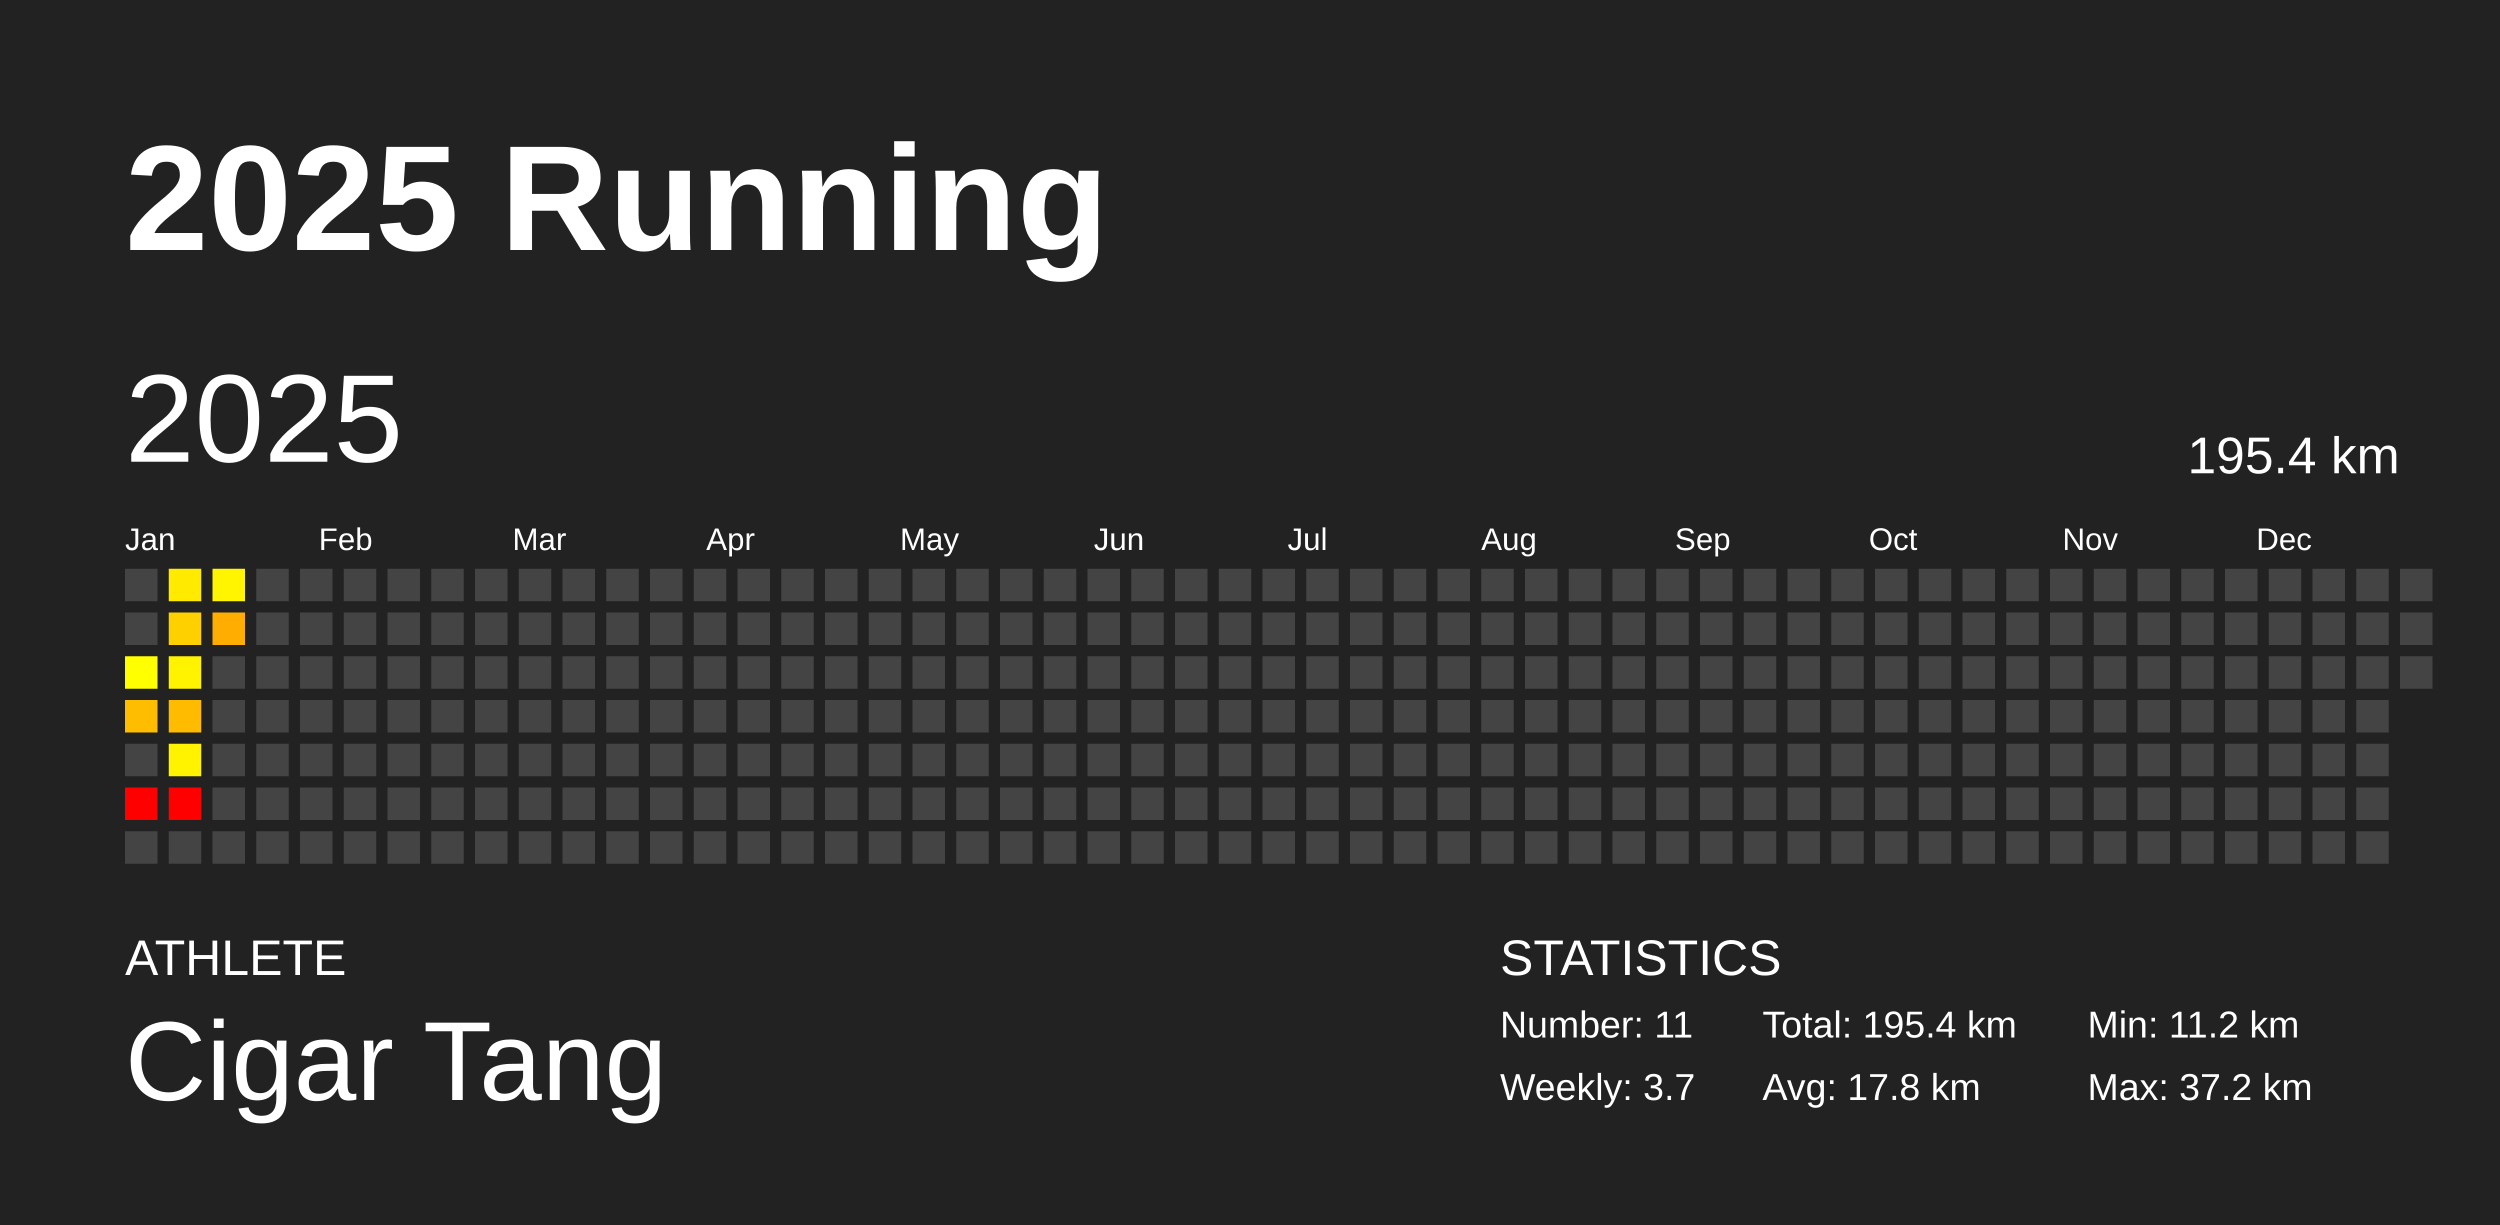
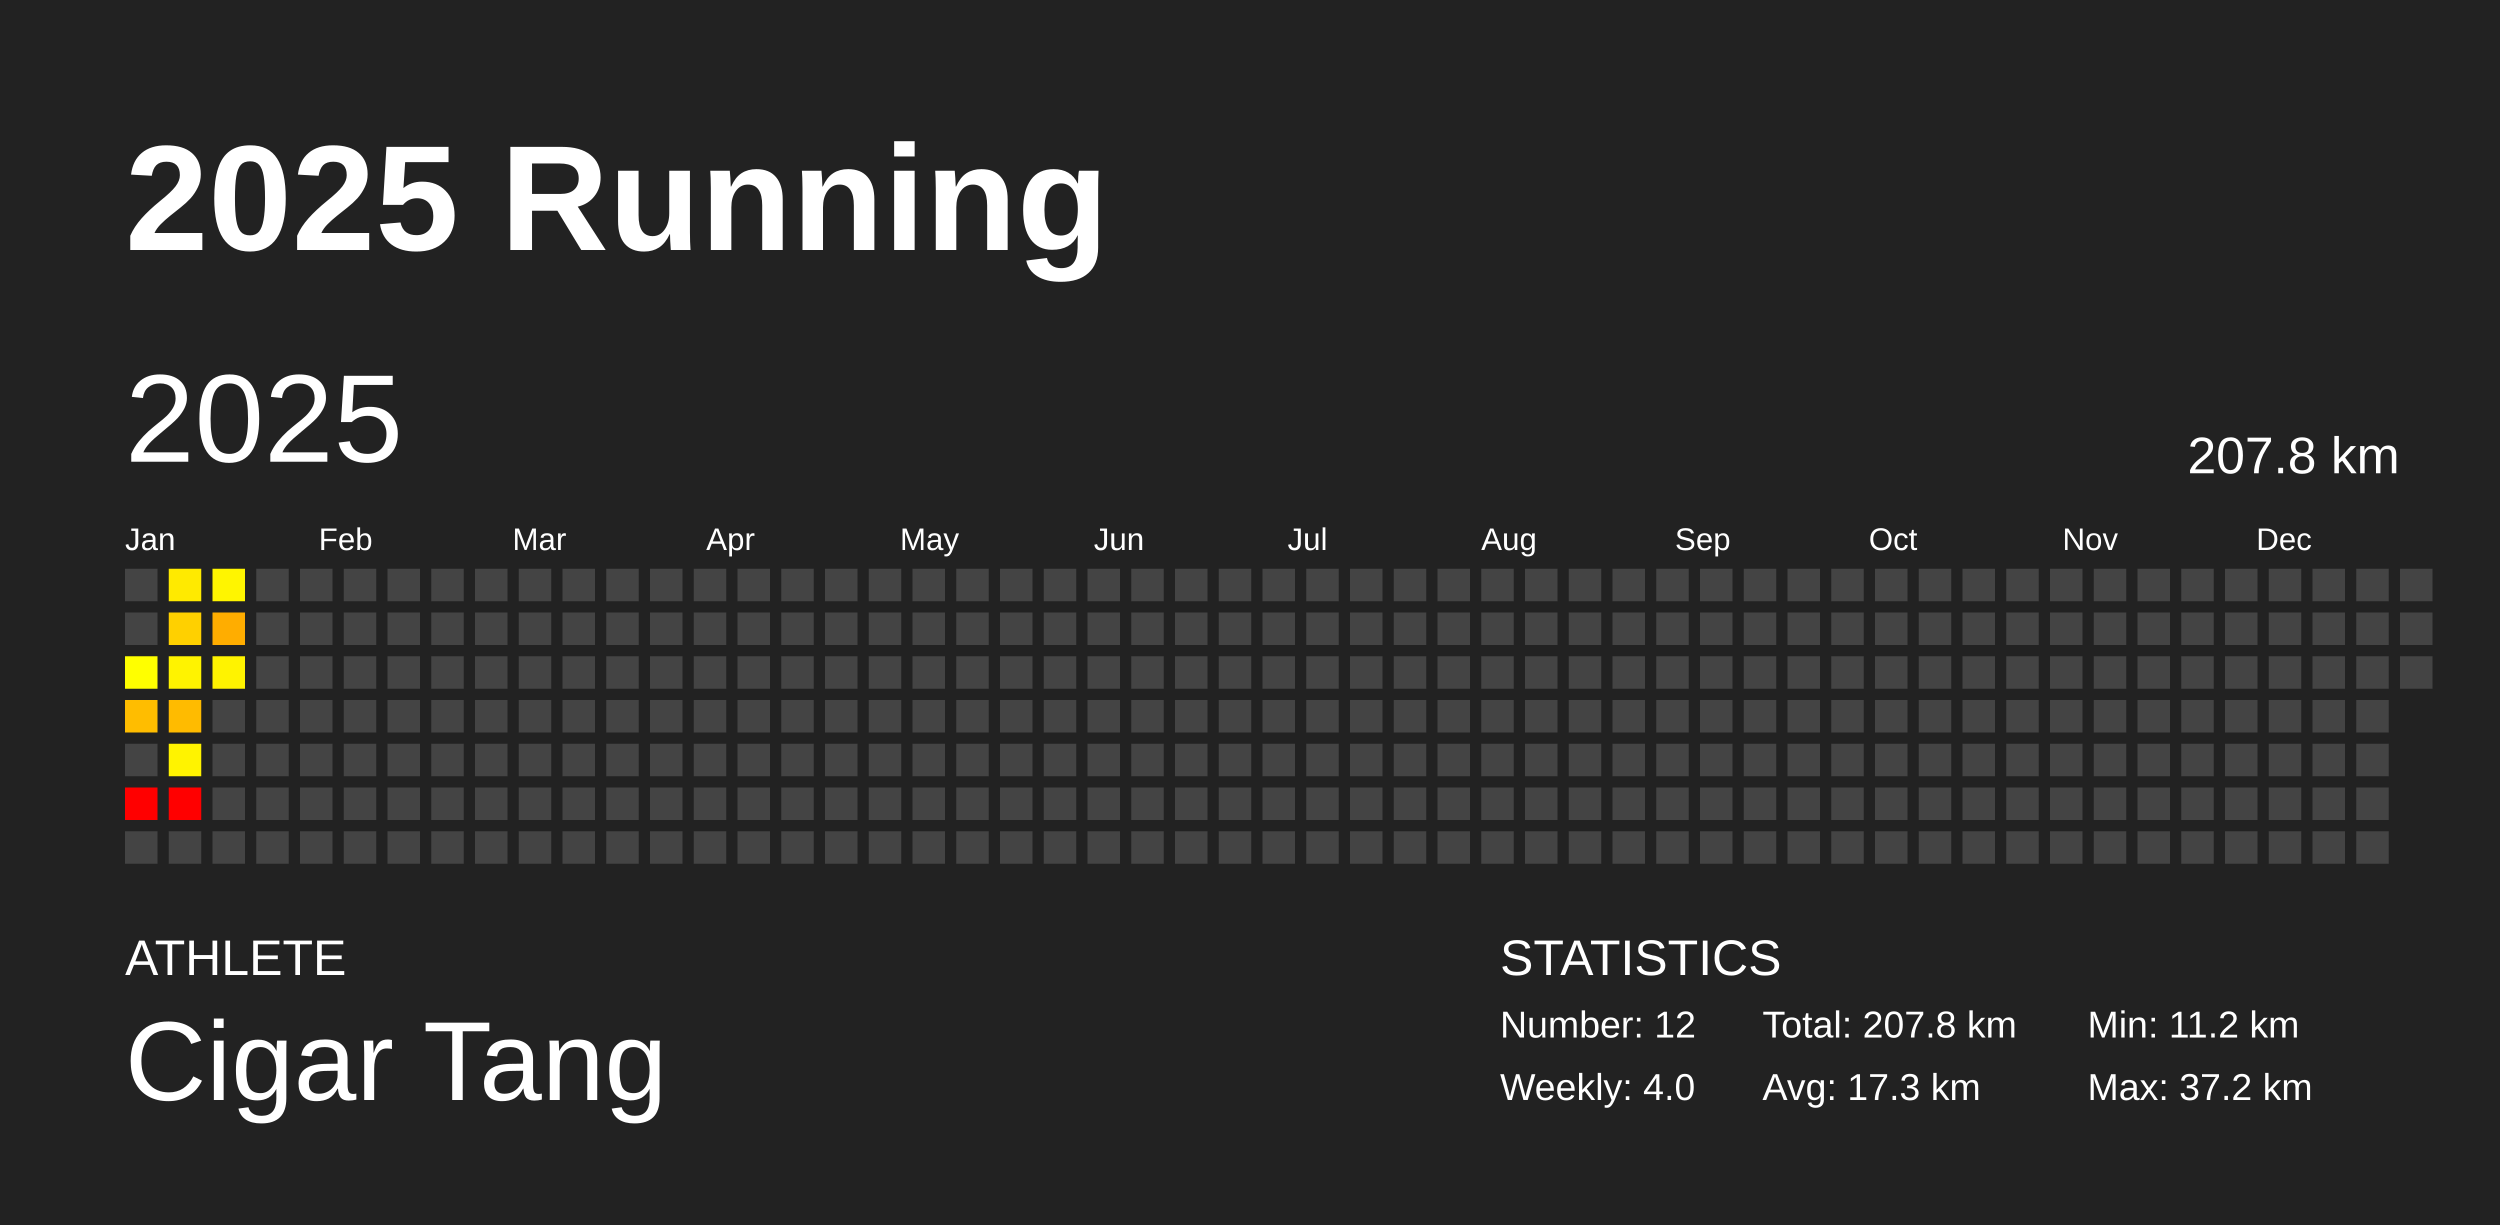
<svg xmlns="http://www.w3.org/2000/svg" baseProfile="full" height="98mm" version="1.1" viewBox="0,0,200,98" width="200mm">
  <defs />
  <rect fill="#222222" height="98" width="200" x="0" y="0" />
  <text fill="#FFFFFF" style="font-size:12px; font-family:Arial; font-weight:bold;" x="10" y="20">2025 Running</text>
  <text fill="#FFFFFF" style="font-size:4px; font-family:Arial" x="10" y="78">ATHLETE</text>
  <text fill="#FFFFFF" style="font-size:9px; font-family:Arial" x="10" y="88">Cigar Tang</text>
  <text fill="#FFFFFF" style="font-size:4px; font-family:Arial" x="120" y="78">STATISTICS</text>
-   <text fill="#FFFFFF" style="font-size:3px; font-family:Arial" x="120" y="83">Number: 11</text>
-   <text fill="#FFFFFF" style="font-size:3px; font-family:Arial" x="120" y="88">Weekly: 3.7</text>
-   <text fill="#FFFFFF" style="font-size:3px; font-family:Arial" x="141" y="83">Total: 195.4 km</text>
-   <text fill="#FFFFFF" style="font-size:3px; font-family:Arial" x="141" y="88">Avg: 17.8 km</text>
+   <text fill="#FFFFFF" style="font-size:3px; font-family:Arial" x="120" y="83">Number: 12</text>
+   <text fill="#FFFFFF" style="font-size:3px; font-family:Arial" x="120" y="88">Weekly: 4.0</text>
+   <text fill="#FFFFFF" style="font-size:3px; font-family:Arial" x="141" y="83">Total: 207.8 km</text>
+   <text fill="#FFFFFF" style="font-size:3px; font-family:Arial" x="141" y="88">Avg: 17.3 km</text>
  <text fill="#FFFFFF" style="font-size:3px; font-family:Arial" x="167" y="83">Min: 11.2 km</text>
  <text fill="#FFFFFF" style="font-size:3px; font-family:Arial" x="167" y="88">Max: 37.2 km</text>
  <text dominant-baseline="hanging" fill="#FFFFFF" style="font-size:10.0px; font-family:Arial;" x="10" y="30">2025</text>
-   <text dominant-baseline="hanging" fill="#FFFFFF" style="font-size:4.125px; font-family:Arial;" x="175" y="35">195.4 km</text>
+   <text dominant-baseline="hanging" fill="#FFFFFF" style="font-size:4.125px; font-family:Arial;" x="175" y="35">207.8 km</text>
  <text fill="#FFFFFF" style="font-size:2.5px; font-family:Arial" x="10.0" y="44">Jan</text>
  <text fill="#FFFFFF" style="font-size:2.5px; font-family:Arial" x="25.5" y="44">Feb</text>
  <text fill="#FFFFFF" style="font-size:2.5px; font-family:Arial" x="41.0" y="44">Mar</text>
  <text fill="#FFFFFF" style="font-size:2.5px; font-family:Arial" x="56.5" y="44">Apr</text>
  <text fill="#FFFFFF" style="font-size:2.5px; font-family:Arial" x="72.0" y="44">May</text>
  <text fill="#FFFFFF" style="font-size:2.5px; font-family:Arial" x="87.5" y="44">Jun</text>
  <text fill="#FFFFFF" style="font-size:2.5px; font-family:Arial" x="103.0" y="44">Jul</text>
  <text fill="#FFFFFF" style="font-size:2.5px; font-family:Arial" x="118.5" y="44">Aug</text>
  <text fill="#FFFFFF" style="font-size:2.5px; font-family:Arial" x="134.0" y="44">Sep</text>
  <text fill="#FFFFFF" style="font-size:2.5px; font-family:Arial" x="149.5" y="44">Oct</text>
  <text fill="#FFFFFF" style="font-size:2.5px; font-family:Arial" x="165.0" y="44">Nov</text>
  <text fill="#FFFFFF" style="font-size:2.5px; font-family:Arial" x="180.5" y="44">Dec</text>
  <rect fill="#444444" height="2.6" width="2.6" x="10.0" y="45.5" />
  <rect fill="#444444" height="2.6" width="2.6" x="10.0" y="49.0" />
  <rect fill="#ffff00" height="2.6" width="2.6" x="10.0" y="52.5" />
  <rect fill="#ffbd00" height="2.6" width="2.6" x="10.0" y="56.0" />
  <rect fill="#444444" height="2.6" width="2.6" x="10.0" y="59.5" />
  <rect fill="red" height="2.6" width="2.6" x="10.0" y="63.0" />
  <rect fill="#444444" height="2.6" width="2.6" x="10.0" y="66.5" />
  <rect fill="#ffea00" height="2.6" width="2.6" x="13.5" y="45.5" />
  <rect fill="#ffd000" height="2.6" width="2.6" x="13.5" y="49.0" />
  <rect fill="#fff300" height="2.6" width="2.6" x="13.5" y="52.5" />
  <rect fill="#ffbb00" height="2.6" width="2.6" x="13.5" y="56.0" />
  <rect fill="#fff300" height="2.6" width="2.6" x="13.5" y="59.5" />
  <rect fill="red" height="2.6" width="2.6" x="13.5" y="63.0" />
  <rect fill="#444444" height="2.6" width="2.6" x="13.5" y="66.5" />
  <rect fill="#fff500" height="2.6" width="2.6" x="17.0" y="45.5" />
  <rect fill="#ffad00" height="2.6" width="2.6" x="17.0" y="49.0" />
-   <rect fill="#444444" height="2.6" width="2.6" x="17.0" y="52.5" />
+   <rect fill="#fff300" height="2.6" width="2.6" x="17.0" y="52.5" />
  <rect fill="#444444" height="2.6" width="2.6" x="17.0" y="56.0" />
  <rect fill="#444444" height="2.6" width="2.6" x="17.0" y="59.5" />
  <rect fill="#444444" height="2.6" width="2.6" x="17.0" y="63.0" />
  <rect fill="#444444" height="2.6" width="2.6" x="17.0" y="66.5" />
  <rect fill="#444444" height="2.6" width="2.6" x="20.5" y="45.5" />
  <rect fill="#444444" height="2.6" width="2.6" x="20.5" y="49.0" />
  <rect fill="#444444" height="2.6" width="2.6" x="20.5" y="52.5" />
  <rect fill="#444444" height="2.6" width="2.6" x="20.5" y="56.0" />
  <rect fill="#444444" height="2.6" width="2.6" x="20.5" y="59.5" />
  <rect fill="#444444" height="2.6" width="2.6" x="20.5" y="63.0" />
  <rect fill="#444444" height="2.6" width="2.6" x="20.5" y="66.5" />
  <rect fill="#444444" height="2.6" width="2.6" x="24.0" y="45.5" />
  <rect fill="#444444" height="2.6" width="2.6" x="24.0" y="49.0" />
  <rect fill="#444444" height="2.6" width="2.6" x="24.0" y="52.5" />
  <rect fill="#444444" height="2.6" width="2.6" x="24.0" y="56.0" />
  <rect fill="#444444" height="2.6" width="2.6" x="24.0" y="59.5" />
  <rect fill="#444444" height="2.6" width="2.6" x="24.0" y="63.0" />
  <rect fill="#444444" height="2.6" width="2.6" x="24.0" y="66.5" />
  <rect fill="#444444" height="2.6" width="2.6" x="27.5" y="45.5" />
  <rect fill="#444444" height="2.6" width="2.6" x="27.5" y="49.0" />
  <rect fill="#444444" height="2.6" width="2.6" x="27.5" y="52.5" />
  <rect fill="#444444" height="2.6" width="2.6" x="27.5" y="56.0" />
  <rect fill="#444444" height="2.6" width="2.6" x="27.5" y="59.5" />
  <rect fill="#444444" height="2.6" width="2.6" x="27.5" y="63.0" />
  <rect fill="#444444" height="2.6" width="2.6" x="27.5" y="66.5" />
  <rect fill="#444444" height="2.6" width="2.6" x="31.0" y="45.5" />
  <rect fill="#444444" height="2.6" width="2.6" x="31.0" y="49.0" />
  <rect fill="#444444" height="2.6" width="2.6" x="31.0" y="52.5" />
  <rect fill="#444444" height="2.6" width="2.6" x="31.0" y="56.0" />
  <rect fill="#444444" height="2.6" width="2.6" x="31.0" y="59.5" />
  <rect fill="#444444" height="2.6" width="2.6" x="31.0" y="63.0" />
  <rect fill="#444444" height="2.6" width="2.6" x="31.0" y="66.5" />
  <rect fill="#444444" height="2.6" width="2.6" x="34.5" y="45.5" />
  <rect fill="#444444" height="2.6" width="2.6" x="34.5" y="49.0" />
  <rect fill="#444444" height="2.6" width="2.6" x="34.5" y="52.5" />
  <rect fill="#444444" height="2.6" width="2.6" x="34.5" y="56.0" />
  <rect fill="#444444" height="2.6" width="2.6" x="34.5" y="59.5" />
  <rect fill="#444444" height="2.6" width="2.6" x="34.5" y="63.0" />
  <rect fill="#444444" height="2.6" width="2.6" x="34.5" y="66.5" />
  <rect fill="#444444" height="2.6" width="2.6" x="38.0" y="45.5" />
  <rect fill="#444444" height="2.6" width="2.6" x="38.0" y="49.0" />
  <rect fill="#444444" height="2.6" width="2.6" x="38.0" y="52.5" />
  <rect fill="#444444" height="2.6" width="2.6" x="38.0" y="56.0" />
  <rect fill="#444444" height="2.6" width="2.6" x="38.0" y="59.5" />
  <rect fill="#444444" height="2.6" width="2.6" x="38.0" y="63.0" />
  <rect fill="#444444" height="2.6" width="2.6" x="38.0" y="66.5" />
  <rect fill="#444444" height="2.6" width="2.6" x="41.5" y="45.5" />
  <rect fill="#444444" height="2.6" width="2.6" x="41.5" y="49.0" />
  <rect fill="#444444" height="2.6" width="2.6" x="41.5" y="52.5" />
  <rect fill="#444444" height="2.6" width="2.6" x="41.5" y="56.0" />
  <rect fill="#444444" height="2.6" width="2.6" x="41.5" y="59.5" />
  <rect fill="#444444" height="2.6" width="2.6" x="41.5" y="63.0" />
  <rect fill="#444444" height="2.6" width="2.6" x="41.5" y="66.5" />
  <rect fill="#444444" height="2.6" width="2.6" x="45.0" y="45.5" />
  <rect fill="#444444" height="2.6" width="2.6" x="45.0" y="49.0" />
  <rect fill="#444444" height="2.6" width="2.6" x="45.0" y="52.5" />
  <rect fill="#444444" height="2.6" width="2.6" x="45.0" y="56.0" />
  <rect fill="#444444" height="2.6" width="2.6" x="45.0" y="59.5" />
  <rect fill="#444444" height="2.6" width="2.6" x="45.0" y="63.0" />
  <rect fill="#444444" height="2.6" width="2.6" x="45.0" y="66.5" />
  <rect fill="#444444" height="2.6" width="2.6" x="48.5" y="45.5" />
  <rect fill="#444444" height="2.6" width="2.6" x="48.5" y="49.0" />
  <rect fill="#444444" height="2.6" width="2.6" x="48.5" y="52.5" />
  <rect fill="#444444" height="2.6" width="2.6" x="48.5" y="56.0" />
  <rect fill="#444444" height="2.6" width="2.6" x="48.5" y="59.5" />
  <rect fill="#444444" height="2.6" width="2.6" x="48.5" y="63.0" />
  <rect fill="#444444" height="2.6" width="2.6" x="48.5" y="66.5" />
  <rect fill="#444444" height="2.6" width="2.6" x="52.0" y="45.5" />
  <rect fill="#444444" height="2.6" width="2.6" x="52.0" y="49.0" />
  <rect fill="#444444" height="2.6" width="2.6" x="52.0" y="52.5" />
  <rect fill="#444444" height="2.6" width="2.6" x="52.0" y="56.0" />
  <rect fill="#444444" height="2.6" width="2.6" x="52.0" y="59.5" />
  <rect fill="#444444" height="2.6" width="2.6" x="52.0" y="63.0" />
  <rect fill="#444444" height="2.6" width="2.6" x="52.0" y="66.5" />
  <rect fill="#444444" height="2.6" width="2.6" x="55.5" y="45.5" />
  <rect fill="#444444" height="2.6" width="2.6" x="55.5" y="49.0" />
  <rect fill="#444444" height="2.6" width="2.6" x="55.5" y="52.5" />
  <rect fill="#444444" height="2.6" width="2.6" x="55.5" y="56.0" />
  <rect fill="#444444" height="2.6" width="2.6" x="55.5" y="59.5" />
  <rect fill="#444444" height="2.6" width="2.6" x="55.5" y="63.0" />
  <rect fill="#444444" height="2.6" width="2.6" x="55.5" y="66.5" />
  <rect fill="#444444" height="2.6" width="2.6" x="59.0" y="45.5" />
  <rect fill="#444444" height="2.6" width="2.6" x="59.0" y="49.0" />
  <rect fill="#444444" height="2.6" width="2.6" x="59.0" y="52.5" />
  <rect fill="#444444" height="2.6" width="2.6" x="59.0" y="56.0" />
  <rect fill="#444444" height="2.6" width="2.6" x="59.0" y="59.5" />
  <rect fill="#444444" height="2.6" width="2.6" x="59.0" y="63.0" />
  <rect fill="#444444" height="2.6" width="2.6" x="59.0" y="66.5" />
  <rect fill="#444444" height="2.6" width="2.6" x="62.5" y="45.5" />
  <rect fill="#444444" height="2.6" width="2.6" x="62.5" y="49.0" />
  <rect fill="#444444" height="2.6" width="2.6" x="62.5" y="52.5" />
  <rect fill="#444444" height="2.6" width="2.6" x="62.5" y="56.0" />
  <rect fill="#444444" height="2.6" width="2.6" x="62.5" y="59.5" />
  <rect fill="#444444" height="2.6" width="2.6" x="62.5" y="63.0" />
  <rect fill="#444444" height="2.6" width="2.6" x="62.5" y="66.5" />
  <rect fill="#444444" height="2.6" width="2.6" x="66.0" y="45.5" />
  <rect fill="#444444" height="2.6" width="2.6" x="66.0" y="49.0" />
  <rect fill="#444444" height="2.6" width="2.6" x="66.0" y="52.5" />
  <rect fill="#444444" height="2.6" width="2.6" x="66.0" y="56.0" />
  <rect fill="#444444" height="2.6" width="2.6" x="66.0" y="59.5" />
  <rect fill="#444444" height="2.6" width="2.6" x="66.0" y="63.0" />
  <rect fill="#444444" height="2.6" width="2.6" x="66.0" y="66.5" />
  <rect fill="#444444" height="2.6" width="2.6" x="69.5" y="45.5" />
  <rect fill="#444444" height="2.6" width="2.6" x="69.5" y="49.0" />
  <rect fill="#444444" height="2.6" width="2.6" x="69.5" y="52.5" />
  <rect fill="#444444" height="2.6" width="2.6" x="69.5" y="56.0" />
  <rect fill="#444444" height="2.6" width="2.6" x="69.5" y="59.5" />
  <rect fill="#444444" height="2.6" width="2.6" x="69.5" y="63.0" />
  <rect fill="#444444" height="2.6" width="2.6" x="69.5" y="66.5" />
  <rect fill="#444444" height="2.6" width="2.6" x="73.0" y="45.5" />
  <rect fill="#444444" height="2.6" width="2.6" x="73.0" y="49.0" />
  <rect fill="#444444" height="2.6" width="2.6" x="73.0" y="52.5" />
  <rect fill="#444444" height="2.6" width="2.6" x="73.0" y="56.0" />
  <rect fill="#444444" height="2.6" width="2.6" x="73.0" y="59.5" />
  <rect fill="#444444" height="2.6" width="2.6" x="73.0" y="63.0" />
  <rect fill="#444444" height="2.6" width="2.6" x="73.0" y="66.5" />
  <rect fill="#444444" height="2.6" width="2.6" x="76.5" y="45.5" />
  <rect fill="#444444" height="2.6" width="2.6" x="76.5" y="49.0" />
  <rect fill="#444444" height="2.6" width="2.6" x="76.5" y="52.5" />
  <rect fill="#444444" height="2.6" width="2.6" x="76.5" y="56.0" />
  <rect fill="#444444" height="2.6" width="2.6" x="76.5" y="59.5" />
  <rect fill="#444444" height="2.6" width="2.6" x="76.5" y="63.0" />
  <rect fill="#444444" height="2.6" width="2.6" x="76.5" y="66.5" />
  <rect fill="#444444" height="2.6" width="2.6" x="80.0" y="45.5" />
  <rect fill="#444444" height="2.6" width="2.6" x="80.0" y="49.0" />
  <rect fill="#444444" height="2.6" width="2.6" x="80.0" y="52.5" />
  <rect fill="#444444" height="2.6" width="2.6" x="80.0" y="56.0" />
  <rect fill="#444444" height="2.6" width="2.6" x="80.0" y="59.5" />
  <rect fill="#444444" height="2.6" width="2.6" x="80.0" y="63.0" />
  <rect fill="#444444" height="2.6" width="2.6" x="80.0" y="66.5" />
  <rect fill="#444444" height="2.6" width="2.6" x="83.5" y="45.5" />
  <rect fill="#444444" height="2.6" width="2.6" x="83.5" y="49.0" />
  <rect fill="#444444" height="2.6" width="2.6" x="83.5" y="52.5" />
  <rect fill="#444444" height="2.6" width="2.6" x="83.5" y="56.0" />
  <rect fill="#444444" height="2.6" width="2.6" x="83.5" y="59.5" />
  <rect fill="#444444" height="2.6" width="2.6" x="83.5" y="63.0" />
  <rect fill="#444444" height="2.6" width="2.6" x="83.5" y="66.5" />
  <rect fill="#444444" height="2.6" width="2.6" x="87.0" y="45.5" />
  <rect fill="#444444" height="2.6" width="2.6" x="87.0" y="49.0" />
  <rect fill="#444444" height="2.6" width="2.6" x="87.0" y="52.5" />
  <rect fill="#444444" height="2.6" width="2.6" x="87.0" y="56.0" />
  <rect fill="#444444" height="2.6" width="2.6" x="87.0" y="59.5" />
  <rect fill="#444444" height="2.6" width="2.6" x="87.0" y="63.0" />
  <rect fill="#444444" height="2.6" width="2.6" x="87.0" y="66.5" />
  <rect fill="#444444" height="2.6" width="2.6" x="90.5" y="45.5" />
  <rect fill="#444444" height="2.6" width="2.6" x="90.5" y="49.0" />
  <rect fill="#444444" height="2.6" width="2.6" x="90.5" y="52.5" />
  <rect fill="#444444" height="2.6" width="2.6" x="90.5" y="56.0" />
  <rect fill="#444444" height="2.6" width="2.6" x="90.5" y="59.5" />
  <rect fill="#444444" height="2.6" width="2.6" x="90.5" y="63.0" />
  <rect fill="#444444" height="2.6" width="2.6" x="90.5" y="66.5" />
  <rect fill="#444444" height="2.6" width="2.6" x="94.0" y="45.5" />
  <rect fill="#444444" height="2.6" width="2.6" x="94.0" y="49.0" />
  <rect fill="#444444" height="2.6" width="2.6" x="94.0" y="52.5" />
  <rect fill="#444444" height="2.6" width="2.6" x="94.0" y="56.0" />
  <rect fill="#444444" height="2.6" width="2.6" x="94.0" y="59.5" />
  <rect fill="#444444" height="2.6" width="2.6" x="94.0" y="63.0" />
  <rect fill="#444444" height="2.6" width="2.6" x="94.0" y="66.5" />
  <rect fill="#444444" height="2.6" width="2.6" x="97.5" y="45.5" />
  <rect fill="#444444" height="2.6" width="2.6" x="97.5" y="49.0" />
  <rect fill="#444444" height="2.6" width="2.6" x="97.5" y="52.5" />
  <rect fill="#444444" height="2.6" width="2.6" x="97.5" y="56.0" />
  <rect fill="#444444" height="2.6" width="2.6" x="97.5" y="59.5" />
  <rect fill="#444444" height="2.6" width="2.6" x="97.5" y="63.0" />
  <rect fill="#444444" height="2.6" width="2.6" x="97.5" y="66.5" />
  <rect fill="#444444" height="2.6" width="2.6" x="101.0" y="45.5" />
  <rect fill="#444444" height="2.6" width="2.6" x="101.0" y="49.0" />
  <rect fill="#444444" height="2.6" width="2.6" x="101.0" y="52.5" />
  <rect fill="#444444" height="2.6" width="2.6" x="101.0" y="56.0" />
  <rect fill="#444444" height="2.6" width="2.6" x="101.0" y="59.5" />
  <rect fill="#444444" height="2.6" width="2.6" x="101.0" y="63.0" />
  <rect fill="#444444" height="2.6" width="2.6" x="101.0" y="66.5" />
  <rect fill="#444444" height="2.6" width="2.6" x="104.5" y="45.5" />
  <rect fill="#444444" height="2.6" width="2.6" x="104.5" y="49.0" />
  <rect fill="#444444" height="2.6" width="2.6" x="104.5" y="52.5" />
  <rect fill="#444444" height="2.6" width="2.6" x="104.5" y="56.0" />
  <rect fill="#444444" height="2.6" width="2.6" x="104.5" y="59.5" />
  <rect fill="#444444" height="2.6" width="2.6" x="104.5" y="63.0" />
  <rect fill="#444444" height="2.6" width="2.6" x="104.5" y="66.5" />
  <rect fill="#444444" height="2.6" width="2.6" x="108.0" y="45.5" />
  <rect fill="#444444" height="2.6" width="2.6" x="108.0" y="49.0" />
  <rect fill="#444444" height="2.6" width="2.6" x="108.0" y="52.5" />
  <rect fill="#444444" height="2.6" width="2.6" x="108.0" y="56.0" />
  <rect fill="#444444" height="2.6" width="2.6" x="108.0" y="59.5" />
  <rect fill="#444444" height="2.6" width="2.6" x="108.0" y="63.0" />
  <rect fill="#444444" height="2.6" width="2.6" x="108.0" y="66.5" />
  <rect fill="#444444" height="2.6" width="2.6" x="111.5" y="45.5" />
  <rect fill="#444444" height="2.6" width="2.6" x="111.5" y="49.0" />
  <rect fill="#444444" height="2.6" width="2.6" x="111.5" y="52.5" />
  <rect fill="#444444" height="2.6" width="2.6" x="111.5" y="56.0" />
  <rect fill="#444444" height="2.6" width="2.6" x="111.5" y="59.5" />
  <rect fill="#444444" height="2.6" width="2.6" x="111.5" y="63.0" />
  <rect fill="#444444" height="2.6" width="2.6" x="111.5" y="66.5" />
  <rect fill="#444444" height="2.6" width="2.6" x="115.0" y="45.5" />
  <rect fill="#444444" height="2.6" width="2.6" x="115.0" y="49.0" />
  <rect fill="#444444" height="2.6" width="2.6" x="115.0" y="52.5" />
  <rect fill="#444444" height="2.6" width="2.6" x="115.0" y="56.0" />
  <rect fill="#444444" height="2.6" width="2.6" x="115.0" y="59.5" />
  <rect fill="#444444" height="2.6" width="2.6" x="115.0" y="63.0" />
  <rect fill="#444444" height="2.6" width="2.6" x="115.0" y="66.5" />
  <rect fill="#444444" height="2.6" width="2.6" x="118.5" y="45.5" />
  <rect fill="#444444" height="2.6" width="2.6" x="118.5" y="49.0" />
  <rect fill="#444444" height="2.6" width="2.6" x="118.5" y="52.5" />
  <rect fill="#444444" height="2.6" width="2.6" x="118.5" y="56.0" />
  <rect fill="#444444" height="2.6" width="2.6" x="118.5" y="59.5" />
  <rect fill="#444444" height="2.6" width="2.6" x="118.5" y="63.0" />
  <rect fill="#444444" height="2.6" width="2.6" x="118.5" y="66.5" />
  <rect fill="#444444" height="2.6" width="2.6" x="122.0" y="45.5" />
  <rect fill="#444444" height="2.6" width="2.6" x="122.0" y="49.0" />
  <rect fill="#444444" height="2.6" width="2.6" x="122.0" y="52.5" />
  <rect fill="#444444" height="2.6" width="2.6" x="122.0" y="56.0" />
  <rect fill="#444444" height="2.6" width="2.6" x="122.0" y="59.5" />
  <rect fill="#444444" height="2.6" width="2.6" x="122.0" y="63.0" />
  <rect fill="#444444" height="2.6" width="2.6" x="122.0" y="66.5" />
  <rect fill="#444444" height="2.6" width="2.6" x="125.5" y="45.5" />
  <rect fill="#444444" height="2.6" width="2.6" x="125.5" y="49.0" />
  <rect fill="#444444" height="2.6" width="2.6" x="125.5" y="52.5" />
  <rect fill="#444444" height="2.6" width="2.6" x="125.5" y="56.0" />
  <rect fill="#444444" height="2.6" width="2.6" x="125.5" y="59.5" />
  <rect fill="#444444" height="2.6" width="2.6" x="125.5" y="63.0" />
  <rect fill="#444444" height="2.6" width="2.6" x="125.5" y="66.5" />
  <rect fill="#444444" height="2.6" width="2.6" x="129.0" y="45.5" />
  <rect fill="#444444" height="2.6" width="2.6" x="129.0" y="49.0" />
  <rect fill="#444444" height="2.6" width="2.6" x="129.0" y="52.5" />
  <rect fill="#444444" height="2.6" width="2.6" x="129.0" y="56.0" />
  <rect fill="#444444" height="2.6" width="2.6" x="129.0" y="59.5" />
  <rect fill="#444444" height="2.6" width="2.6" x="129.0" y="63.0" />
  <rect fill="#444444" height="2.6" width="2.6" x="129.0" y="66.5" />
  <rect fill="#444444" height="2.6" width="2.6" x="132.5" y="45.5" />
  <rect fill="#444444" height="2.6" width="2.6" x="132.5" y="49.0" />
  <rect fill="#444444" height="2.6" width="2.6" x="132.5" y="52.5" />
  <rect fill="#444444" height="2.6" width="2.6" x="132.5" y="56.0" />
  <rect fill="#444444" height="2.6" width="2.6" x="132.5" y="59.5" />
  <rect fill="#444444" height="2.6" width="2.6" x="132.5" y="63.0" />
  <rect fill="#444444" height="2.6" width="2.6" x="132.5" y="66.5" />
  <rect fill="#444444" height="2.6" width="2.6" x="136.0" y="45.5" />
  <rect fill="#444444" height="2.6" width="2.6" x="136.0" y="49.0" />
  <rect fill="#444444" height="2.6" width="2.6" x="136.0" y="52.5" />
  <rect fill="#444444" height="2.6" width="2.6" x="136.0" y="56.0" />
  <rect fill="#444444" height="2.6" width="2.6" x="136.0" y="59.5" />
  <rect fill="#444444" height="2.6" width="2.6" x="136.0" y="63.0" />
  <rect fill="#444444" height="2.6" width="2.6" x="136.0" y="66.5" />
  <rect fill="#444444" height="2.6" width="2.6" x="139.5" y="45.5" />
  <rect fill="#444444" height="2.6" width="2.6" x="139.5" y="49.0" />
  <rect fill="#444444" height="2.6" width="2.6" x="139.5" y="52.5" />
  <rect fill="#444444" height="2.6" width="2.6" x="139.5" y="56.0" />
  <rect fill="#444444" height="2.6" width="2.6" x="139.5" y="59.5" />
  <rect fill="#444444" height="2.6" width="2.6" x="139.5" y="63.0" />
  <rect fill="#444444" height="2.6" width="2.6" x="139.5" y="66.5" />
  <rect fill="#444444" height="2.6" width="2.6" x="143.0" y="45.5" />
  <rect fill="#444444" height="2.6" width="2.6" x="143.0" y="49.0" />
  <rect fill="#444444" height="2.6" width="2.6" x="143.0" y="52.5" />
  <rect fill="#444444" height="2.6" width="2.6" x="143.0" y="56.0" />
  <rect fill="#444444" height="2.6" width="2.6" x="143.0" y="59.5" />
  <rect fill="#444444" height="2.6" width="2.6" x="143.0" y="63.0" />
  <rect fill="#444444" height="2.6" width="2.6" x="143.0" y="66.5" />
  <rect fill="#444444" height="2.6" width="2.6" x="146.5" y="45.5" />
  <rect fill="#444444" height="2.6" width="2.6" x="146.5" y="49.0" />
  <rect fill="#444444" height="2.6" width="2.6" x="146.5" y="52.5" />
  <rect fill="#444444" height="2.6" width="2.6" x="146.5" y="56.0" />
  <rect fill="#444444" height="2.6" width="2.6" x="146.5" y="59.5" />
  <rect fill="#444444" height="2.6" width="2.6" x="146.5" y="63.0" />
  <rect fill="#444444" height="2.6" width="2.6" x="146.5" y="66.5" />
  <rect fill="#444444" height="2.6" width="2.6" x="150.0" y="45.5" />
  <rect fill="#444444" height="2.6" width="2.6" x="150.0" y="49.0" />
  <rect fill="#444444" height="2.6" width="2.6" x="150.0" y="52.5" />
  <rect fill="#444444" height="2.6" width="2.6" x="150.0" y="56.0" />
  <rect fill="#444444" height="2.6" width="2.6" x="150.0" y="59.5" />
  <rect fill="#444444" height="2.6" width="2.6" x="150.0" y="63.0" />
  <rect fill="#444444" height="2.6" width="2.6" x="150.0" y="66.5" />
  <rect fill="#444444" height="2.6" width="2.6" x="153.5" y="45.5" />
  <rect fill="#444444" height="2.6" width="2.6" x="153.5" y="49.0" />
  <rect fill="#444444" height="2.6" width="2.6" x="153.5" y="52.5" />
  <rect fill="#444444" height="2.6" width="2.6" x="153.5" y="56.0" />
  <rect fill="#444444" height="2.6" width="2.6" x="153.5" y="59.5" />
  <rect fill="#444444" height="2.6" width="2.6" x="153.5" y="63.0" />
  <rect fill="#444444" height="2.6" width="2.6" x="153.5" y="66.5" />
  <rect fill="#444444" height="2.6" width="2.6" x="157.0" y="45.5" />
  <rect fill="#444444" height="2.6" width="2.6" x="157.0" y="49.0" />
  <rect fill="#444444" height="2.6" width="2.6" x="157.0" y="52.5" />
  <rect fill="#444444" height="2.6" width="2.6" x="157.0" y="56.0" />
  <rect fill="#444444" height="2.6" width="2.6" x="157.0" y="59.5" />
  <rect fill="#444444" height="2.6" width="2.6" x="157.0" y="63.0" />
  <rect fill="#444444" height="2.6" width="2.6" x="157.0" y="66.5" />
  <rect fill="#444444" height="2.6" width="2.6" x="160.5" y="45.5" />
  <rect fill="#444444" height="2.6" width="2.6" x="160.5" y="49.0" />
  <rect fill="#444444" height="2.6" width="2.6" x="160.5" y="52.5" />
  <rect fill="#444444" height="2.6" width="2.6" x="160.5" y="56.0" />
  <rect fill="#444444" height="2.6" width="2.6" x="160.5" y="59.5" />
  <rect fill="#444444" height="2.6" width="2.6" x="160.5" y="63.0" />
  <rect fill="#444444" height="2.6" width="2.6" x="160.5" y="66.5" />
  <rect fill="#444444" height="2.6" width="2.6" x="164.0" y="45.5" />
  <rect fill="#444444" height="2.6" width="2.6" x="164.0" y="49.0" />
  <rect fill="#444444" height="2.6" width="2.6" x="164.0" y="52.5" />
  <rect fill="#444444" height="2.6" width="2.6" x="164.0" y="56.0" />
  <rect fill="#444444" height="2.6" width="2.6" x="164.0" y="59.5" />
  <rect fill="#444444" height="2.6" width="2.6" x="164.0" y="63.0" />
  <rect fill="#444444" height="2.6" width="2.6" x="164.0" y="66.5" />
  <rect fill="#444444" height="2.6" width="2.6" x="167.5" y="45.5" />
  <rect fill="#444444" height="2.6" width="2.6" x="167.5" y="49.0" />
  <rect fill="#444444" height="2.6" width="2.6" x="167.5" y="52.5" />
  <rect fill="#444444" height="2.6" width="2.6" x="167.5" y="56.0" />
  <rect fill="#444444" height="2.6" width="2.6" x="167.5" y="59.5" />
  <rect fill="#444444" height="2.6" width="2.6" x="167.5" y="63.0" />
  <rect fill="#444444" height="2.6" width="2.6" x="167.5" y="66.5" />
  <rect fill="#444444" height="2.6" width="2.6" x="171.0" y="45.5" />
  <rect fill="#444444" height="2.6" width="2.6" x="171.0" y="49.0" />
  <rect fill="#444444" height="2.6" width="2.6" x="171.0" y="52.5" />
  <rect fill="#444444" height="2.6" width="2.6" x="171.0" y="56.0" />
  <rect fill="#444444" height="2.6" width="2.6" x="171.0" y="59.5" />
  <rect fill="#444444" height="2.6" width="2.6" x="171.0" y="63.0" />
  <rect fill="#444444" height="2.6" width="2.6" x="171.0" y="66.5" />
  <rect fill="#444444" height="2.6" width="2.6" x="174.5" y="45.5" />
  <rect fill="#444444" height="2.6" width="2.6" x="174.5" y="49.0" />
  <rect fill="#444444" height="2.6" width="2.6" x="174.5" y="52.5" />
  <rect fill="#444444" height="2.6" width="2.6" x="174.5" y="56.0" />
  <rect fill="#444444" height="2.6" width="2.6" x="174.5" y="59.5" />
  <rect fill="#444444" height="2.6" width="2.6" x="174.5" y="63.0" />
  <rect fill="#444444" height="2.6" width="2.6" x="174.5" y="66.5" />
  <rect fill="#444444" height="2.6" width="2.6" x="178.0" y="45.5" />
  <rect fill="#444444" height="2.6" width="2.6" x="178.0" y="49.0" />
  <rect fill="#444444" height="2.6" width="2.6" x="178.0" y="52.5" />
  <rect fill="#444444" height="2.6" width="2.6" x="178.0" y="56.0" />
  <rect fill="#444444" height="2.6" width="2.6" x="178.0" y="59.5" />
  <rect fill="#444444" height="2.6" width="2.6" x="178.0" y="63.0" />
  <rect fill="#444444" height="2.6" width="2.6" x="178.0" y="66.5" />
  <rect fill="#444444" height="2.6" width="2.6" x="181.5" y="45.5" />
  <rect fill="#444444" height="2.6" width="2.6" x="181.5" y="49.0" />
  <rect fill="#444444" height="2.6" width="2.6" x="181.5" y="52.5" />
  <rect fill="#444444" height="2.6" width="2.6" x="181.5" y="56.0" />
  <rect fill="#444444" height="2.6" width="2.6" x="181.5" y="59.5" />
  <rect fill="#444444" height="2.6" width="2.6" x="181.5" y="63.0" />
  <rect fill="#444444" height="2.6" width="2.6" x="181.5" y="66.5" />
  <rect fill="#444444" height="2.6" width="2.6" x="185.0" y="45.5" />
  <rect fill="#444444" height="2.6" width="2.6" x="185.0" y="49.0" />
  <rect fill="#444444" height="2.6" width="2.6" x="185.0" y="52.5" />
  <rect fill="#444444" height="2.6" width="2.6" x="185.0" y="56.0" />
  <rect fill="#444444" height="2.6" width="2.6" x="185.0" y="59.5" />
  <rect fill="#444444" height="2.6" width="2.6" x="185.0" y="63.0" />
  <rect fill="#444444" height="2.6" width="2.6" x="185.0" y="66.5" />
  <rect fill="#444444" height="2.6" width="2.6" x="188.5" y="45.5" />
  <rect fill="#444444" height="2.6" width="2.6" x="188.5" y="49.0" />
  <rect fill="#444444" height="2.6" width="2.6" x="188.5" y="52.5" />
  <rect fill="#444444" height="2.6" width="2.6" x="188.5" y="56.0" />
  <rect fill="#444444" height="2.6" width="2.6" x="188.5" y="59.5" />
  <rect fill="#444444" height="2.6" width="2.6" x="188.5" y="63.0" />
  <rect fill="#444444" height="2.6" width="2.6" x="188.5" y="66.5" />
  <rect fill="#444444" height="2.6" width="2.6" x="192.0" y="45.5" />
  <rect fill="#444444" height="2.6" width="2.6" x="192.0" y="49.0" />
  <rect fill="#444444" height="2.6" width="2.6" x="192.0" y="52.5" />
</svg>
